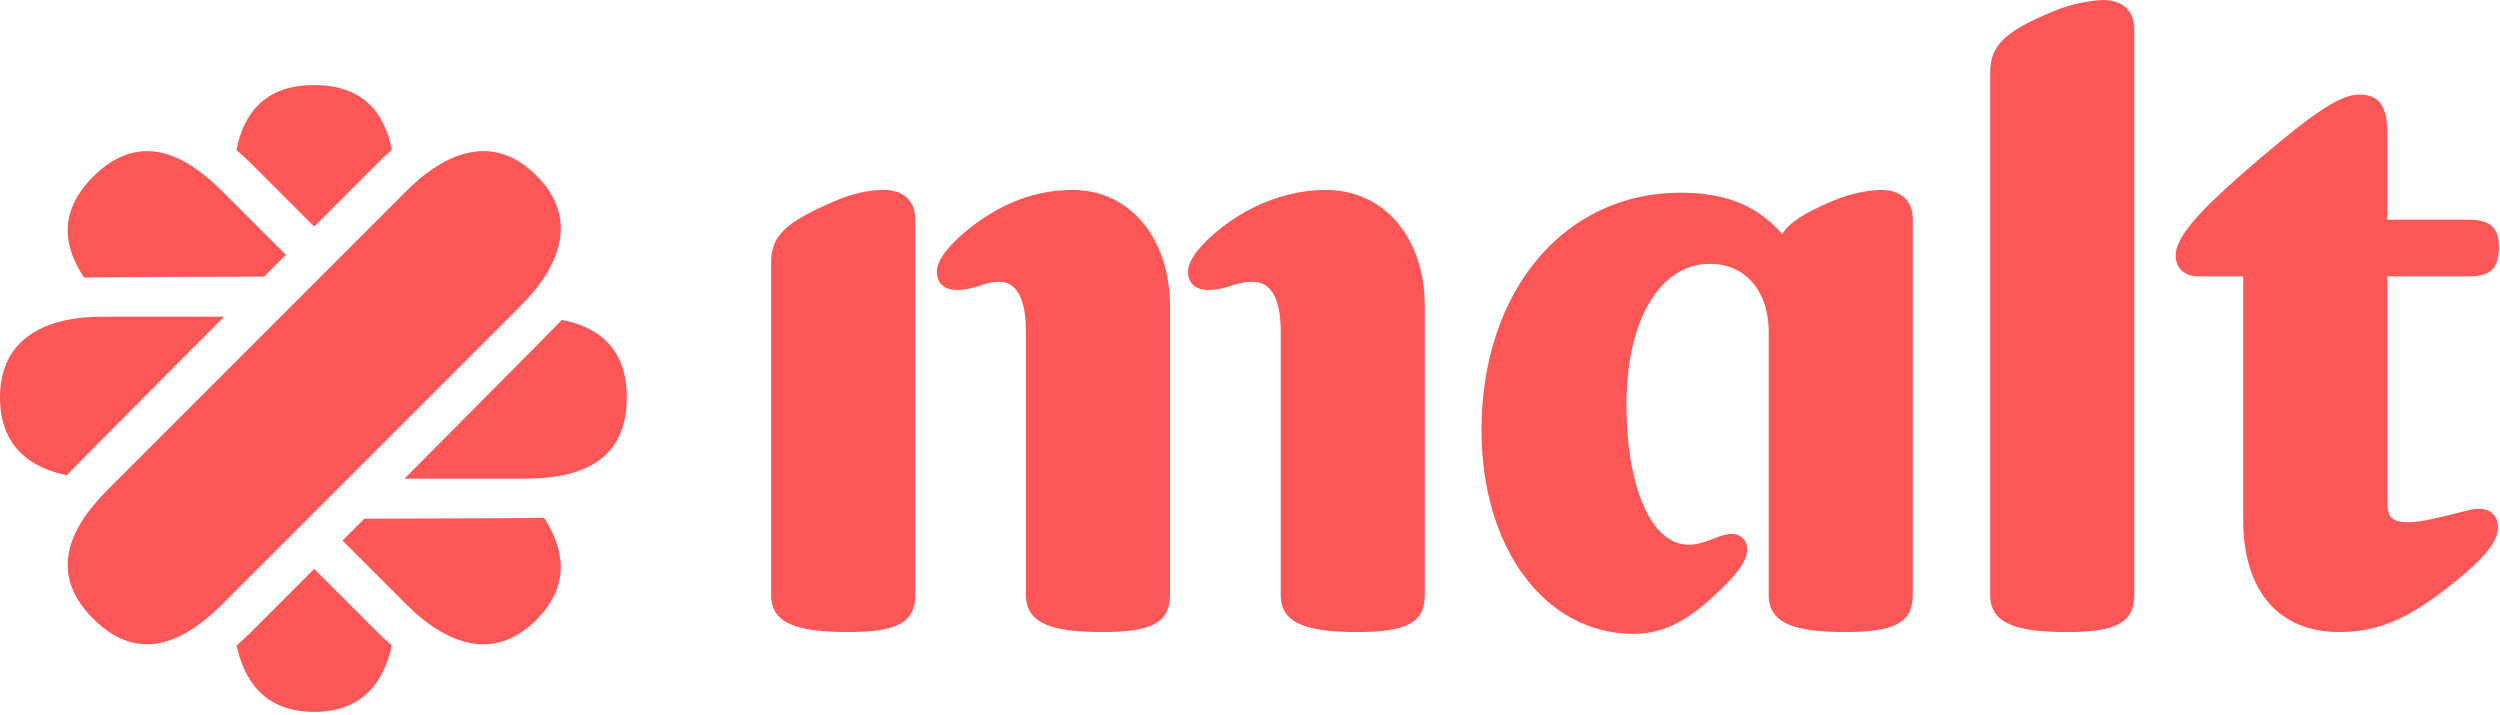
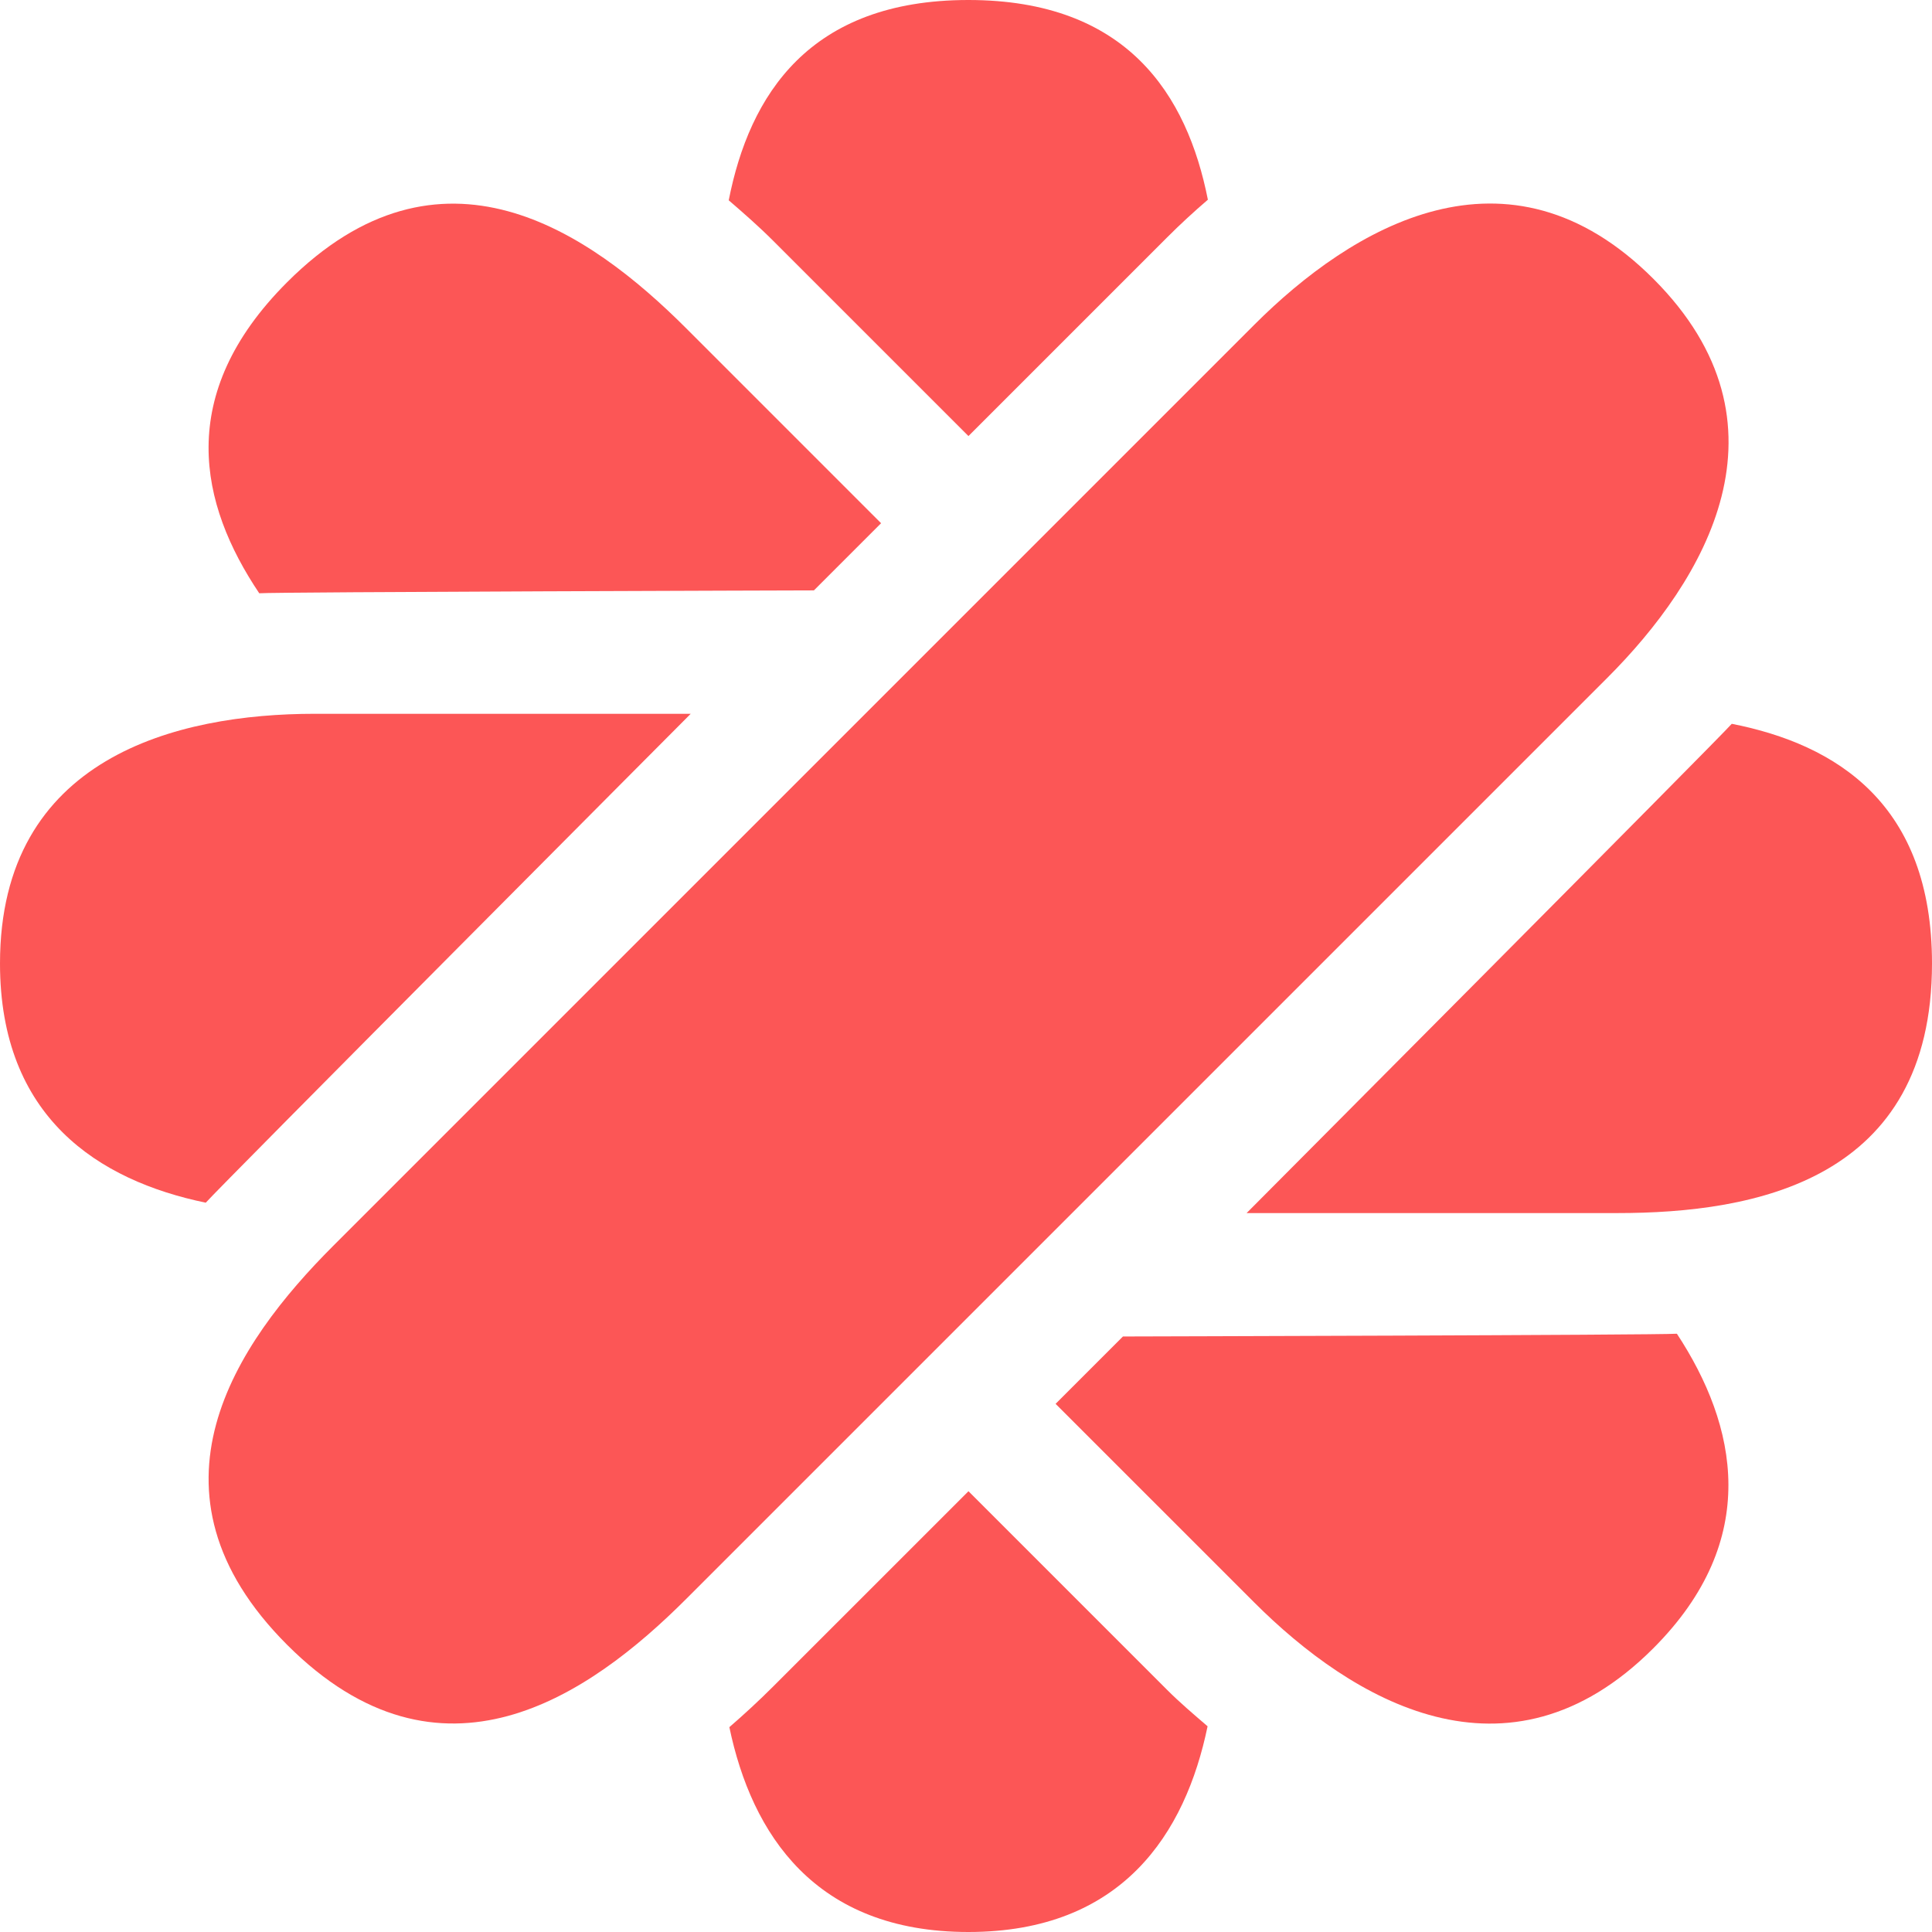
- <svg xmlns="http://www.w3.org/2000/svg" width="745" height="213" viewBox="0 0 745 213" fill="none">
-   <path d="M159.852 52.304C145.752 38.204 130.69 47.33 121.264 56.756L32.22 145.803C22.794 155.228 12.928 169.549 27.768 184.387C42.608 199.23 56.929 189.362 66.353 179.936L155.399 90.891C164.825 81.464 173.951 66.402 159.852 52.304Z" fill="#FC5656" />
-   <path d="M74.78 48.657L93.635 67.511L112.827 48.319C114.13 47.013 115.453 45.801 116.784 44.658C114.774 34.518 108.988 25.351 93.626 25.351C78.235 25.351 72.456 34.554 70.457 44.716C71.894 45.959 73.328 47.205 74.78 48.657Z" fill="#FC5656" />
-   <path d="M112.816 188.71L93.636 169.529L74.791 188.372C73.36 189.804 71.936 191.112 70.518 192.341C72.679 202.678 78.795 212.146 93.628 212.146C108.5 212.146 114.608 202.627 116.755 192.257C115.436 191.122 114.116 190.009 112.816 188.71Z" fill="#FC5656" />
-   <path d="M66.783 94.364H30.433C17.105 94.364 0 98.563 0 118.501C0 133.378 9.522 139.487 19.894 141.633C21.122 140.215 66.783 94.364 66.783 94.364Z" fill="#FC5656" />
-   <path d="M167.435 95.332C166.285 96.67 120.528 142.637 120.528 142.637H156.362C169.691 142.637 186.795 139.488 186.795 118.501C186.795 103.112 177.595 97.33 167.435 95.332Z" fill="#FC5656" />
-   <path d="M78.693 82.432L85.187 75.938L66.344 57.092C56.917 47.667 42.598 37.8 27.758 52.64C16.876 63.522 19.293 74.113 25.065 82.711C26.823 82.581 78.693 82.432 78.693 82.432Z" fill="#FC5656" />
-   <path d="M108.571 154.569L102.06 161.08L121.254 180.272C130.68 189.699 145.742 198.823 159.84 184.725C170.36 174.204 167.946 163.154 162.13 154.302C160.258 154.437 108.571 154.569 108.571 154.569Z" fill="#FC5656" />
-   <path d="M560.612 56.612C557.393 56.612 551.759 57.417 545.586 60.1C537.538 63.588 533.245 66.271 531.099 69.758C523.049 60.369 512.585 57.417 500.78 57.417C466.168 57.417 441.485 86.662 441.485 128.248C441.485 163.128 460.266 188.885 486.828 188.885C494.876 188.885 502.121 185.664 510.708 177.617C517.414 171.445 520.635 167.422 520.635 163.665C520.635 160.981 518.757 159.103 516.073 159.103C512.316 159.103 508.292 162.322 503.194 162.322C492.193 162.322 484.68 145.418 484.68 120.466C484.68 95.515 494.607 78.612 509.632 78.612C519.559 78.612 527.072 86.123 527.072 99.003V177.348C527.072 185.932 535.12 188.347 549.877 188.347C564.367 188.347 570 185.664 570 177.348V65.199C570.003 59.831 566.515 56.612 560.612 56.612Z" fill="#FC5656" />
-   <path d="M395.071 56.612C384.607 56.612 373.607 60.369 363.946 67.881C358.581 72.174 354.019 77.003 354.019 81.028C354.019 84.515 356.433 86.393 359.922 86.393C365.826 86.393 367.704 83.979 373.338 83.979C378.972 83.979 381.655 89.345 381.655 98.736V177.35C381.655 185.934 389.705 188.349 404.46 188.349C418.949 188.349 424.583 185.666 424.583 177.35V91.223C424.583 70.831 412.51 56.612 395.071 56.612Z" fill="#FC5656" />
-   <path d="M319.677 56.612C308.677 56.612 298.749 60.369 289.091 67.881C283.725 72.174 279.164 77.003 279.164 81.028C279.164 84.515 281.577 86.393 285.067 86.393C290.968 86.393 292.848 83.979 297.946 83.979C303.044 83.979 305.727 89.345 305.727 98.736V177.35C305.727 185.934 313.775 188.349 328.531 188.349C343.021 188.349 348.654 185.666 348.654 177.35V91.223C348.653 70.831 336.579 56.612 319.677 56.612Z" fill="#FC5656" />
-   <path d="M263.333 56.612C259.309 56.612 254.48 57.417 248.307 60.1C234.892 66.003 229.795 69.758 229.795 78.076V177.349C229.795 185.933 237.843 188.348 252.6 188.348C267.089 188.348 272.723 185.665 272.723 177.349V65.199C272.724 59.831 269.236 56.612 263.333 56.612Z" fill="#FC5656" />
-   <path d="M735.278 152.127C724.545 154.81 721.327 155.615 717.569 155.615C713.009 155.615 711.398 154.273 711.398 149.444V82.368H735.815C742.254 82.368 744.668 79.954 744.668 73.515C744.668 68.149 742.254 65.464 735.815 65.464H711.398V39.439C711.398 31.389 708.717 28.17 703.081 28.17C697.716 28.17 690.202 33 674.105 46.684C657.74 60.636 648.347 69.758 648.347 76.197C648.347 79.954 651.032 82.368 655.324 82.368H668.471V154.81C668.471 176.007 678.934 188.348 697.179 188.348C709.253 188.348 718.107 183.786 728.571 175.738C738.23 168.225 744.4 162.322 744.4 157.226C744.4 152.933 741.181 150.517 735.278 152.127Z" fill="#FC5656" />
-   <path d="M626.616 0C624.47 0 617.763 0.805 611.59 3.488C598.174 9.122 593.078 13.146 593.078 21.464V177.348C593.078 185.935 601.126 188.349 615.883 188.349C630.373 188.349 636.005 185.666 636.005 177.348V8.586C636.005 3.219 632.518 0 626.616 0Z" fill="#FC5656" />
+ <svg xmlns="http://www.w3.org/2000/svg" width="186.795" height="186.795" viewBox="0 0 186.795 186.795" fill="none" version="1.1" id="svg13">
+   <defs id="defs13" />
+   <path d="m 159.852,26.953 c -14.1,-14.1 -29.162,-4.974 -38.588,4.452 L 32.22,120.452 c -9.426,9.425 -19.292,23.746 -4.452,38.584 14.84,14.843 29.161,4.975 38.585,-4.451 L 155.399,65.54 c 9.426,-9.427 18.552,-24.489 4.453,-38.587 z" fill="#fc5656" id="path1" />
+   <path d="M 74.78,23.306 93.635,42.16 112.827,22.968 c 1.303,-1.306 2.626,-2.518 3.957,-3.661 C 114.774,9.167 108.988,0 93.626,0 78.235,0 72.456,9.203 70.457,19.365 c 1.437,1.243 2.871,2.489 4.323,3.941 z" fill="#fc5656" id="path2" />
+   <path d="m 112.816,163.359 -19.18,-19.181 -18.845,18.843 c -1.431,1.432 -2.855,2.74 -4.273,3.969 2.161,10.337 8.277,19.805 23.11,19.805 14.872,0 20.98,-9.519 23.127,-19.889 -1.319,-1.135 -2.639,-2.248 -3.939,-3.547 z" fill="#fc5656" id="path3" />
+   <path d="M 66.783,69.013 H 30.433 C 17.105,69.013 0,73.212 0,93.15 c 0,14.877 9.522,20.986 19.894,23.132 1.228,-1.418 46.889,-47.269 46.889,-47.269 z" fill="#fc5656" id="path4" />
+   <path d="m 167.435,69.981 c -1.15,1.338 -46.907,47.305 -46.907,47.305 h 35.834 c 13.329,0 30.433,-3.149 30.433,-24.136 0,-15.389 -9.2,-21.171 -19.36,-23.169 z" fill="#fc5656" id="path5" />
+   <path d="M 78.693,57.081 85.187,50.587 66.344,31.741 C 56.917,22.316 42.598,12.449 27.758,27.289 16.876,38.171 19.293,48.762 25.065,57.36 26.823,57.23 78.693,57.081 78.693,57.081 Z" fill="#fc5656" id="path6" />
+   <path d="m 108.571,129.218 -6.511,6.511 19.194,19.192 c 9.426,9.427 24.488,18.551 38.586,4.453 10.52,-10.521 8.106,-21.571 2.29,-30.423 -1.872,0.135 -53.559,0.267 -53.559,0.267 z" fill="#fc5656" id="path7" />
</svg>
